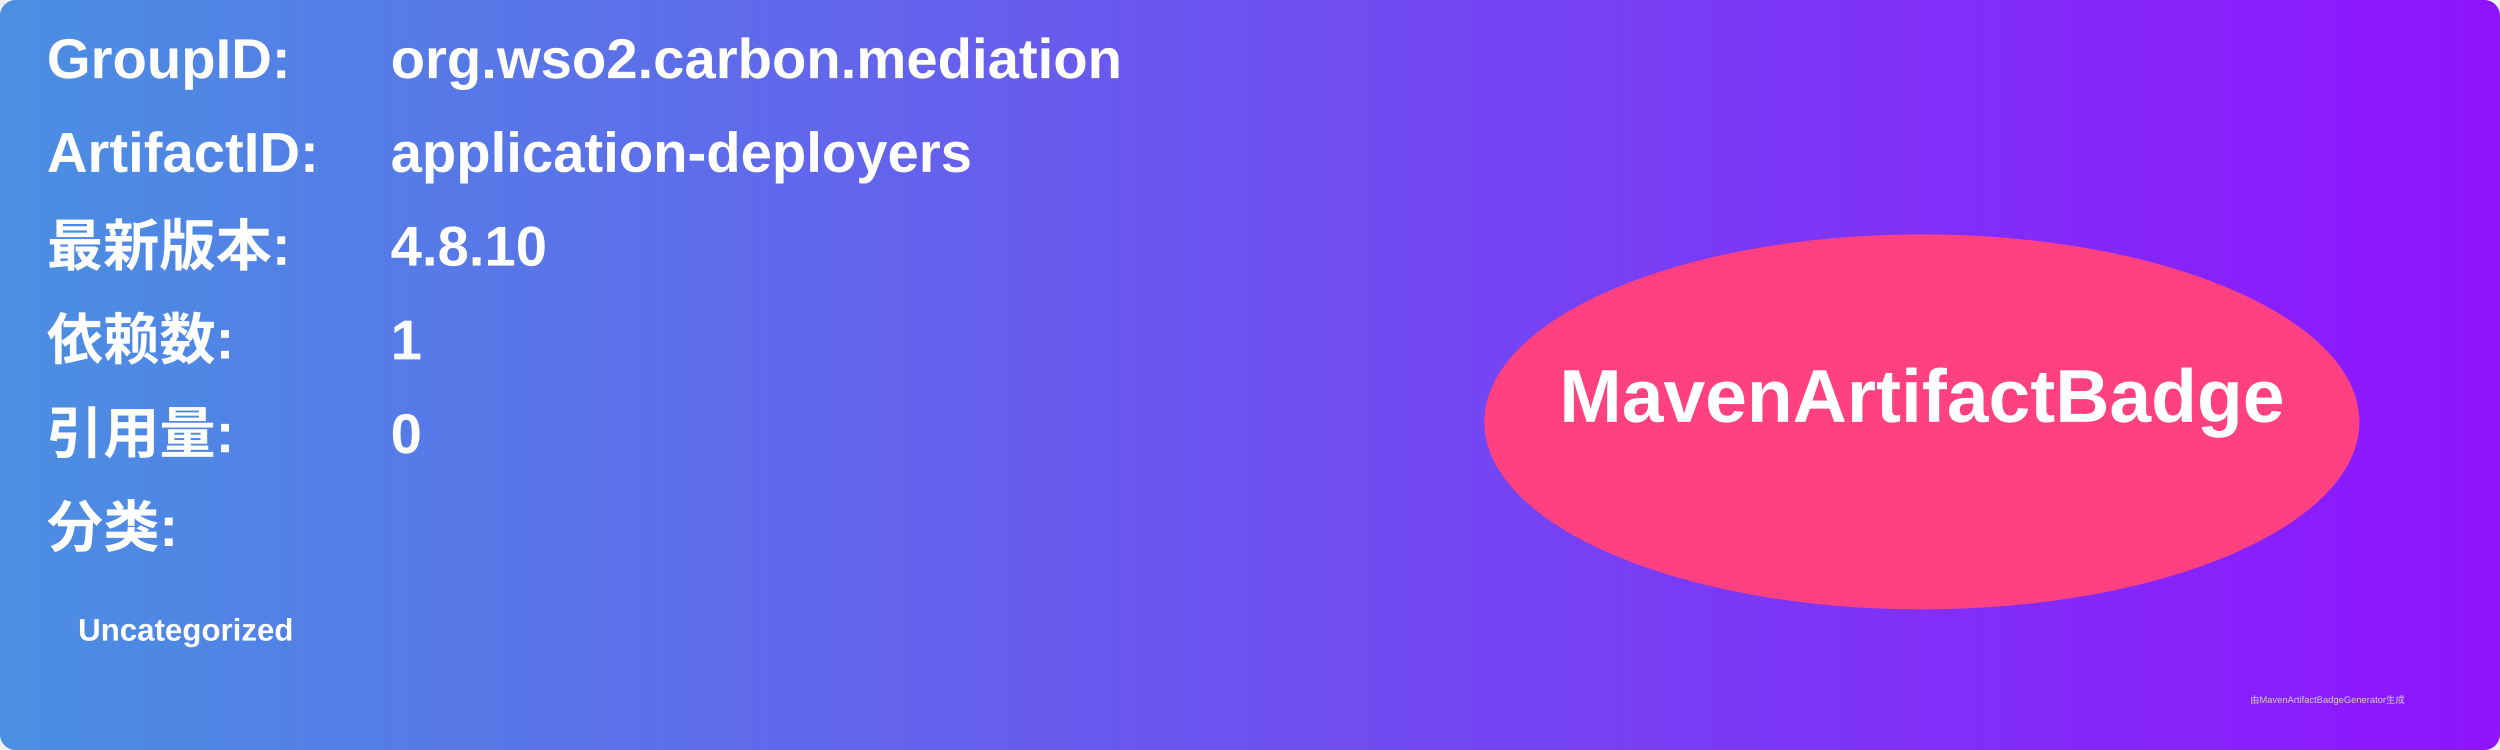
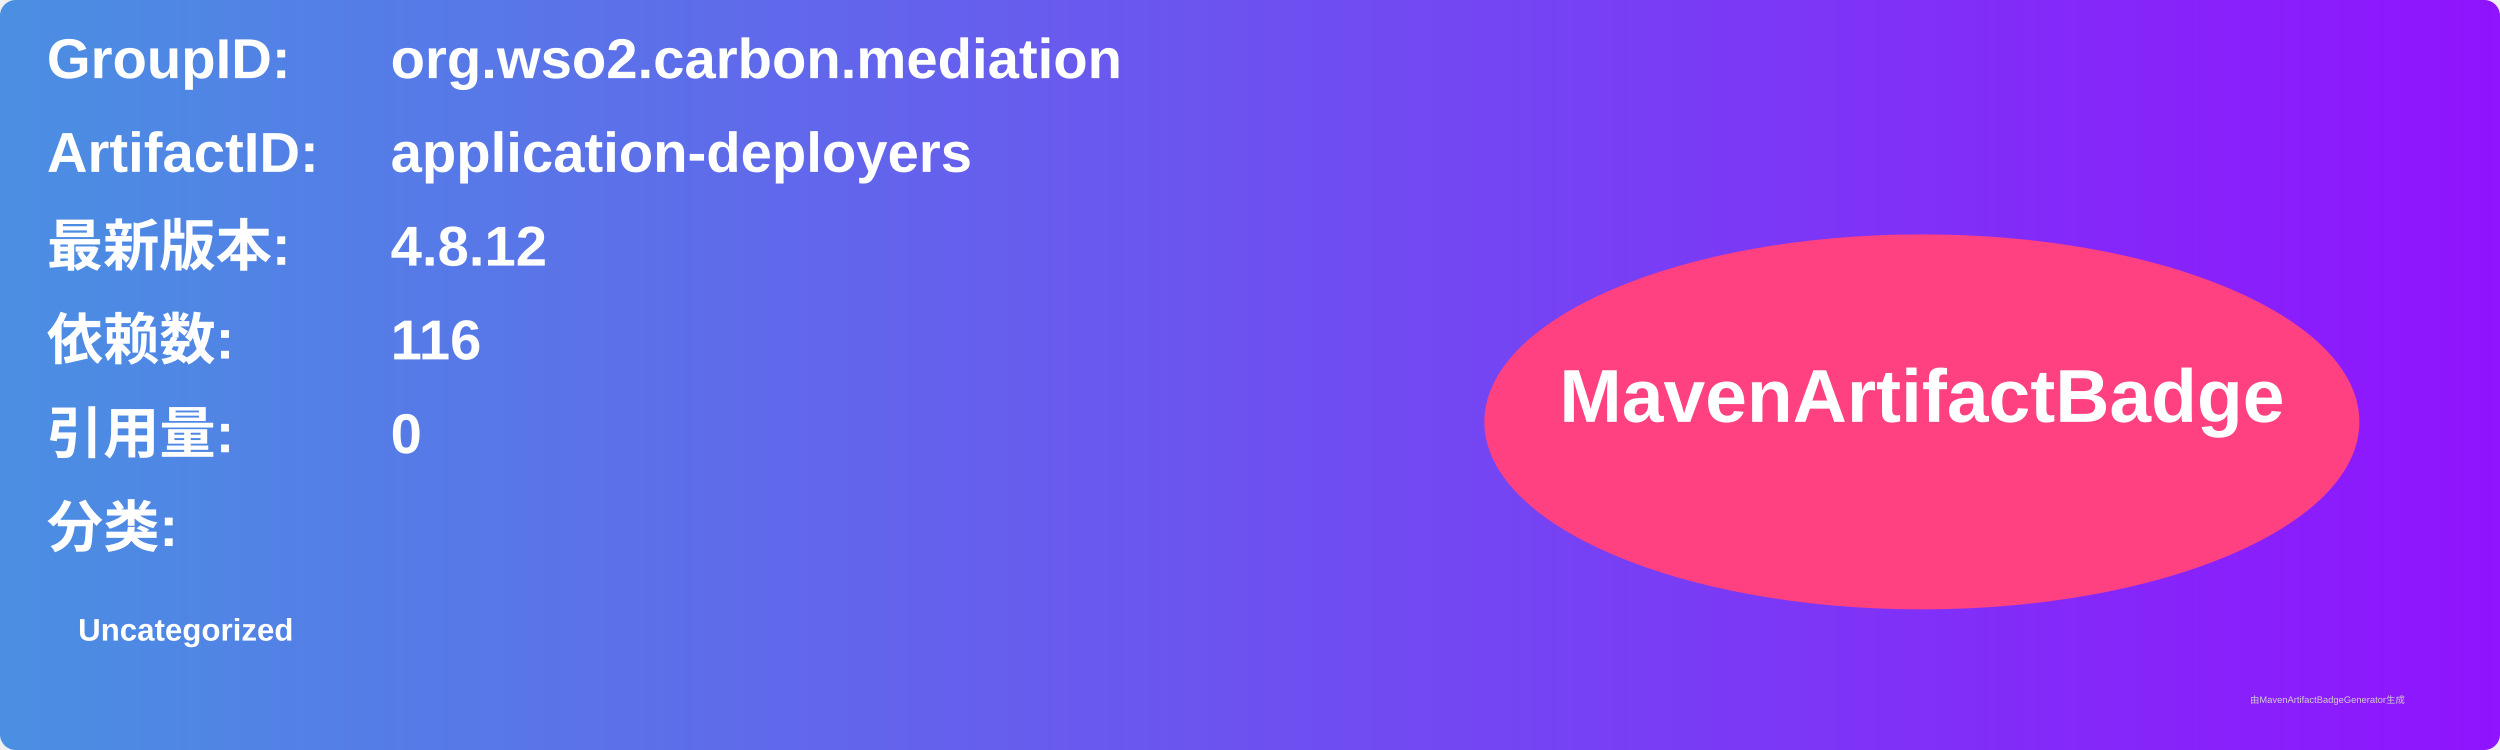
<svg xmlns="http://www.w3.org/2000/svg" width="800" height="240" viewBox="0 0 800 240">
  <linearGradient id="grad" x1="0%" y1="0%" x2="100%" y2="0%">
    <stop offset="0%" stop-color="#4a90e2" />
    <stop offset="100%" stop-color="#9013fe" />
  </linearGradient>
  <rect width="100%" height="100%" rx="5" ry="5" fill="url(#grad)" />
  <g transform="translate(15, 15)">
    <text x="0" y="10" font-family="Arial" font-size="18" fill="white" font-weight="bold" width="260">GroupID:</text>
    <text x="110" y="10" font-family="Arial" font-size="18" fill="white" font-weight="bold" width="460">org.wso2.carbon.mediation</text>
    <text x="0" y="40" font-family="Arial" font-size="18" fill="white" font-weight="bold" width="260">ArtifactID:</text>
    <text x="110" y="40" font-family="Arial" font-size="18" fill="white" font-weight="bold" width="460">application-deployers</text>
    <text x="0" y="70" font-family="Arial" font-size="18" fill="white" font-weight="bold">最新版本:</text>
    <text x="110" y="70" font-family="Arial" font-size="18" fill="white" font-weight="bold">
-       <tspan font-weight="bold">4.8.10</tspan>
+       <tspan font-weight="bold">4.8.12</tspan>
    </text>
    <text x="0" y="100" font-family="Arial" font-size="18" fill="white" font-weight="bold">依赖数: </text>
    <text x="110" y="100" font-family="Arial" font-size="18" fill="white">
-       <tspan font-weight="bold">1</tspan>
+       <tspan font-weight="bold">116</tspan>
    </text>
    <text x="0" y="130" font-family="Arial" font-size="18" fill="white" font-weight="bold">引用量: </text>
    <text x="110" y="130" font-family="Arial" font-size="18" fill="white">
      <tspan font-weight="bold">0</tspan>
    </text>
    <text x="0" y="160" font-family="Arial" font-size="18" fill="white" font-weight="bold">分类:</text>
    <text x="10" y="190" font-family="Arial" font-size="10" fill="white">
      <tspan font-weight="bold">Uncategorized</tspan>
    </text>
    <ellipse cx="600" cy="120" rx="140" ry="60" fill="#ff4081" />
    <text x="600" y="120" text-anchor="middle" font-family="Arial" font-size="24" fill="white" font-weight="bold">MavenArtifactBadge</text>
  </g>
  <text x="720" y="225" font-family="Arial" font-size="3" fill="#d0d0d0">由MavenArtifactBadgeGenerator生成</text>
</svg>
